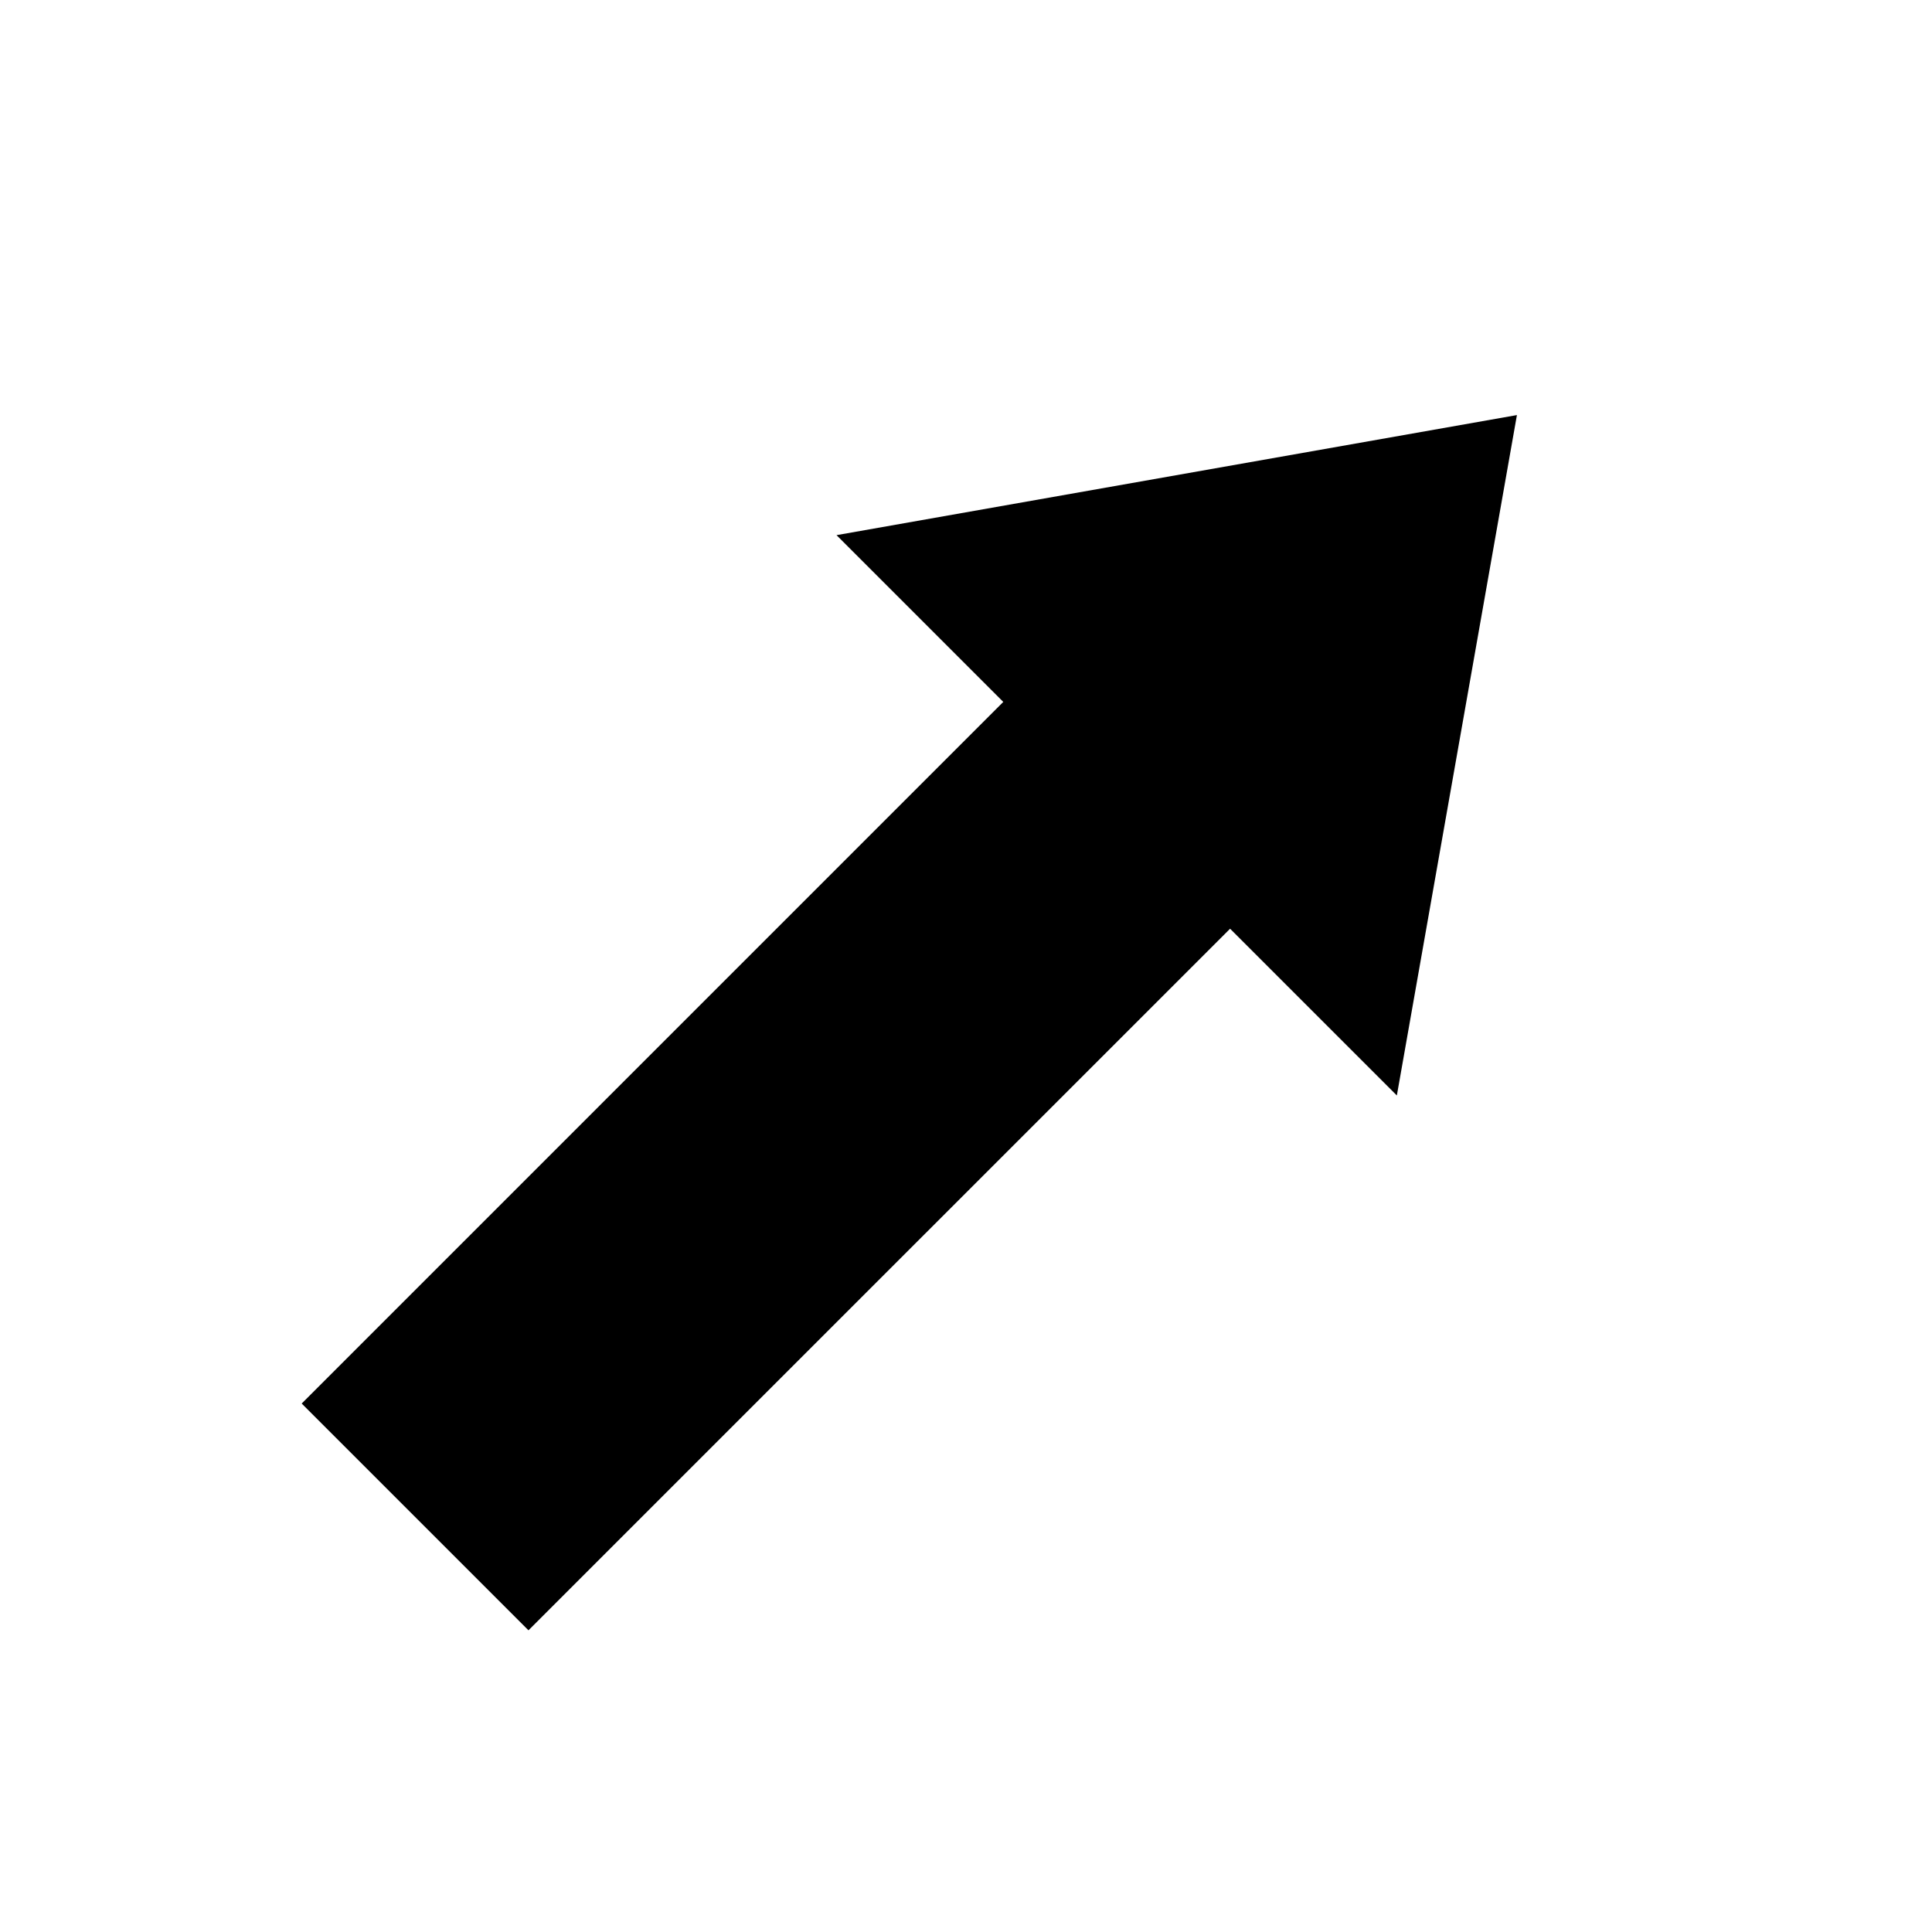
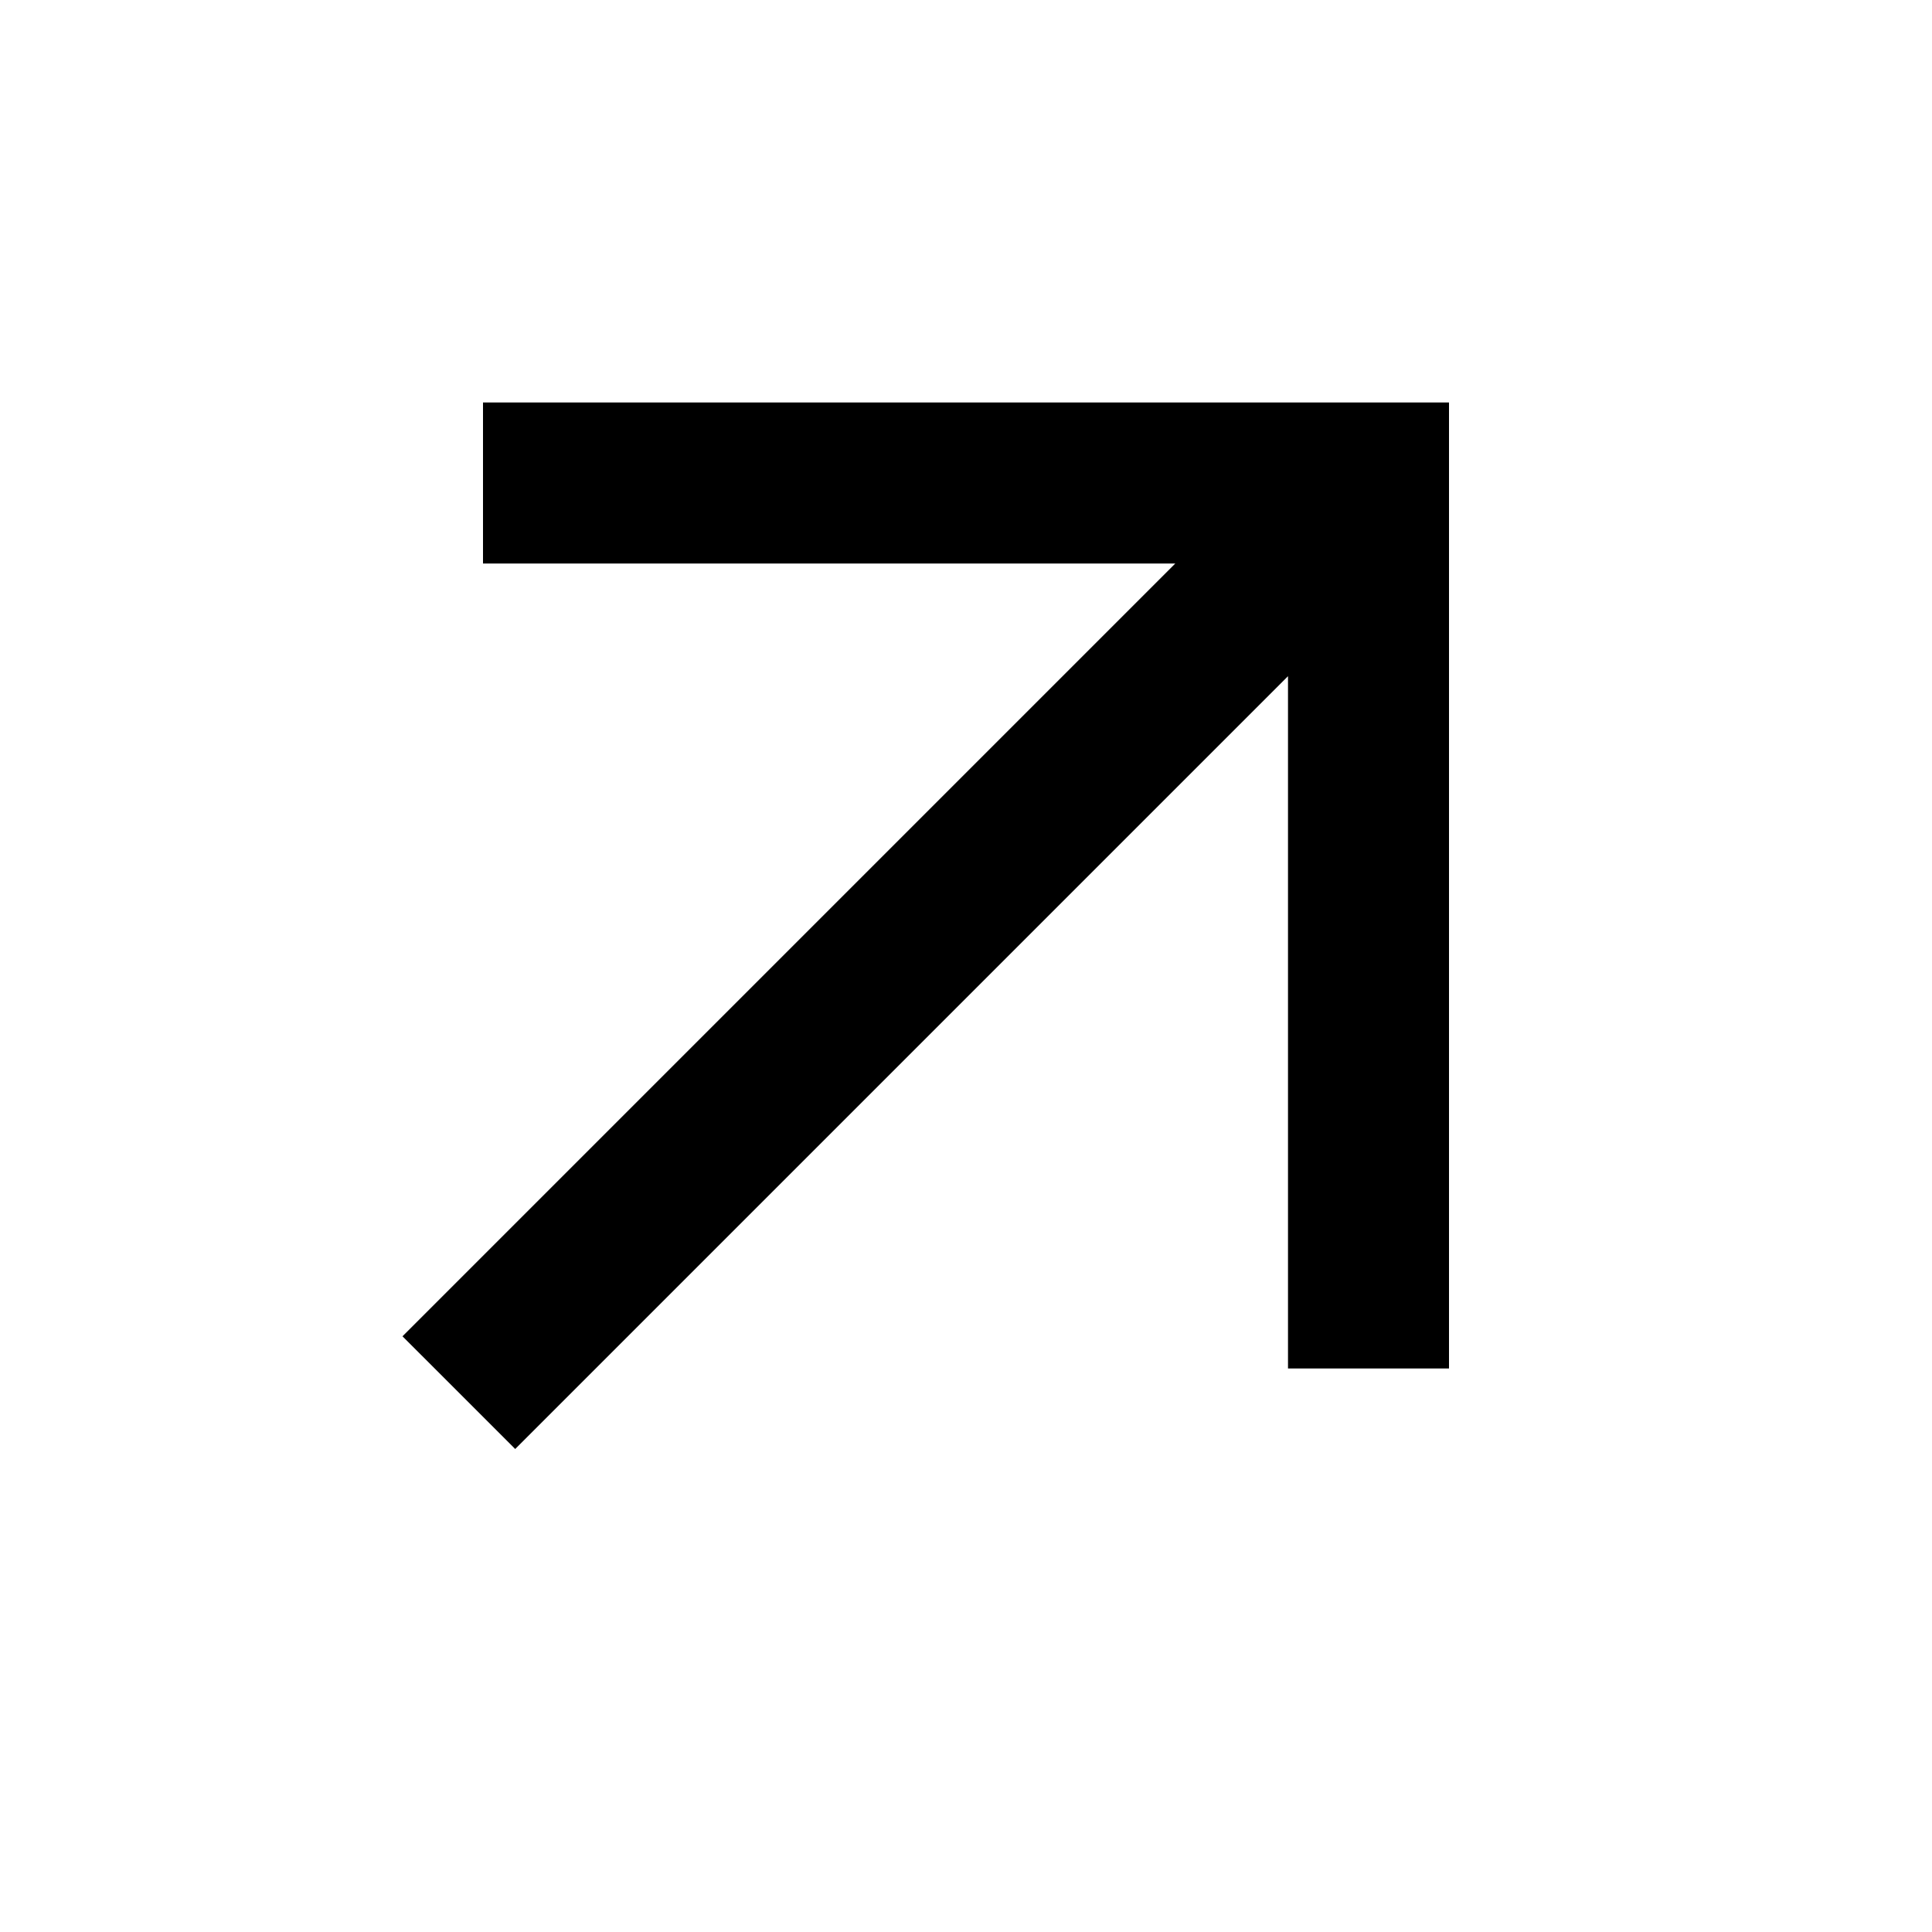
- <svg xmlns="http://www.w3.org/2000/svg" viewBox="0 0 1024 1024">
-   <path fill="currentColor" d="M280.1 864.1L651.97 492.24L740.36 580.62L804 220L443.38 283.64L531.76 372.03L159.9 743.9Z" />
+ <svg xmlns="http://www.w3.org/2000/svg" viewBox="0 -960 960 960">
+   <path fill="currentColor" d="m256-240-56-56 384-384H240v-80h480v480h-80v-344L256-240Z" />
</svg>
